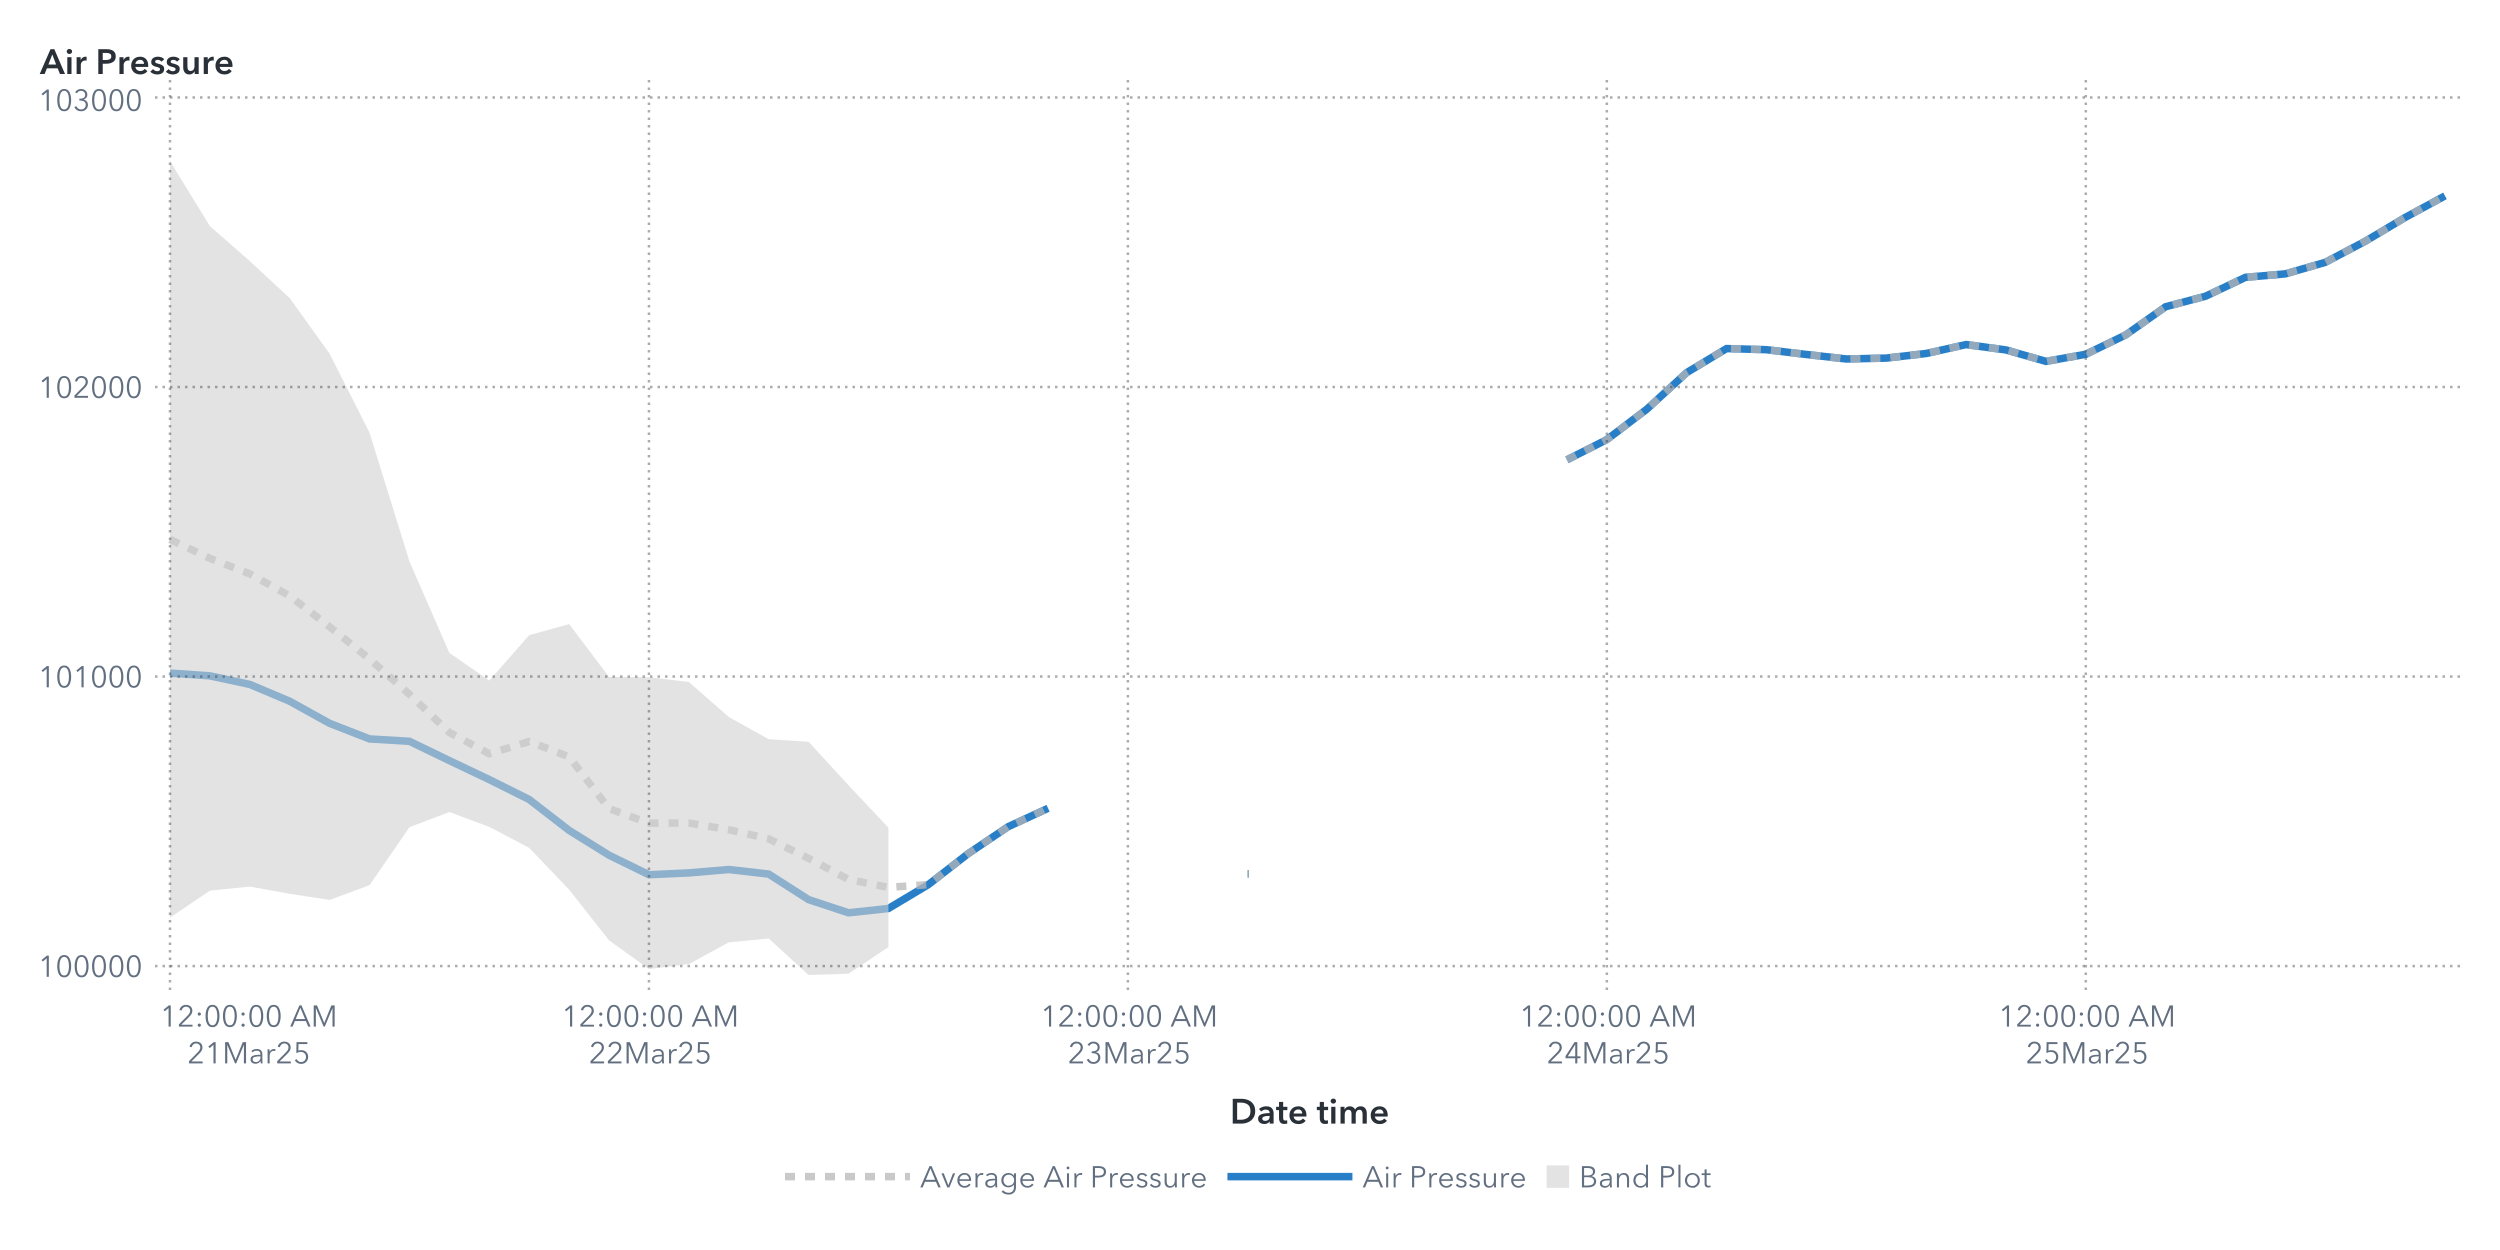
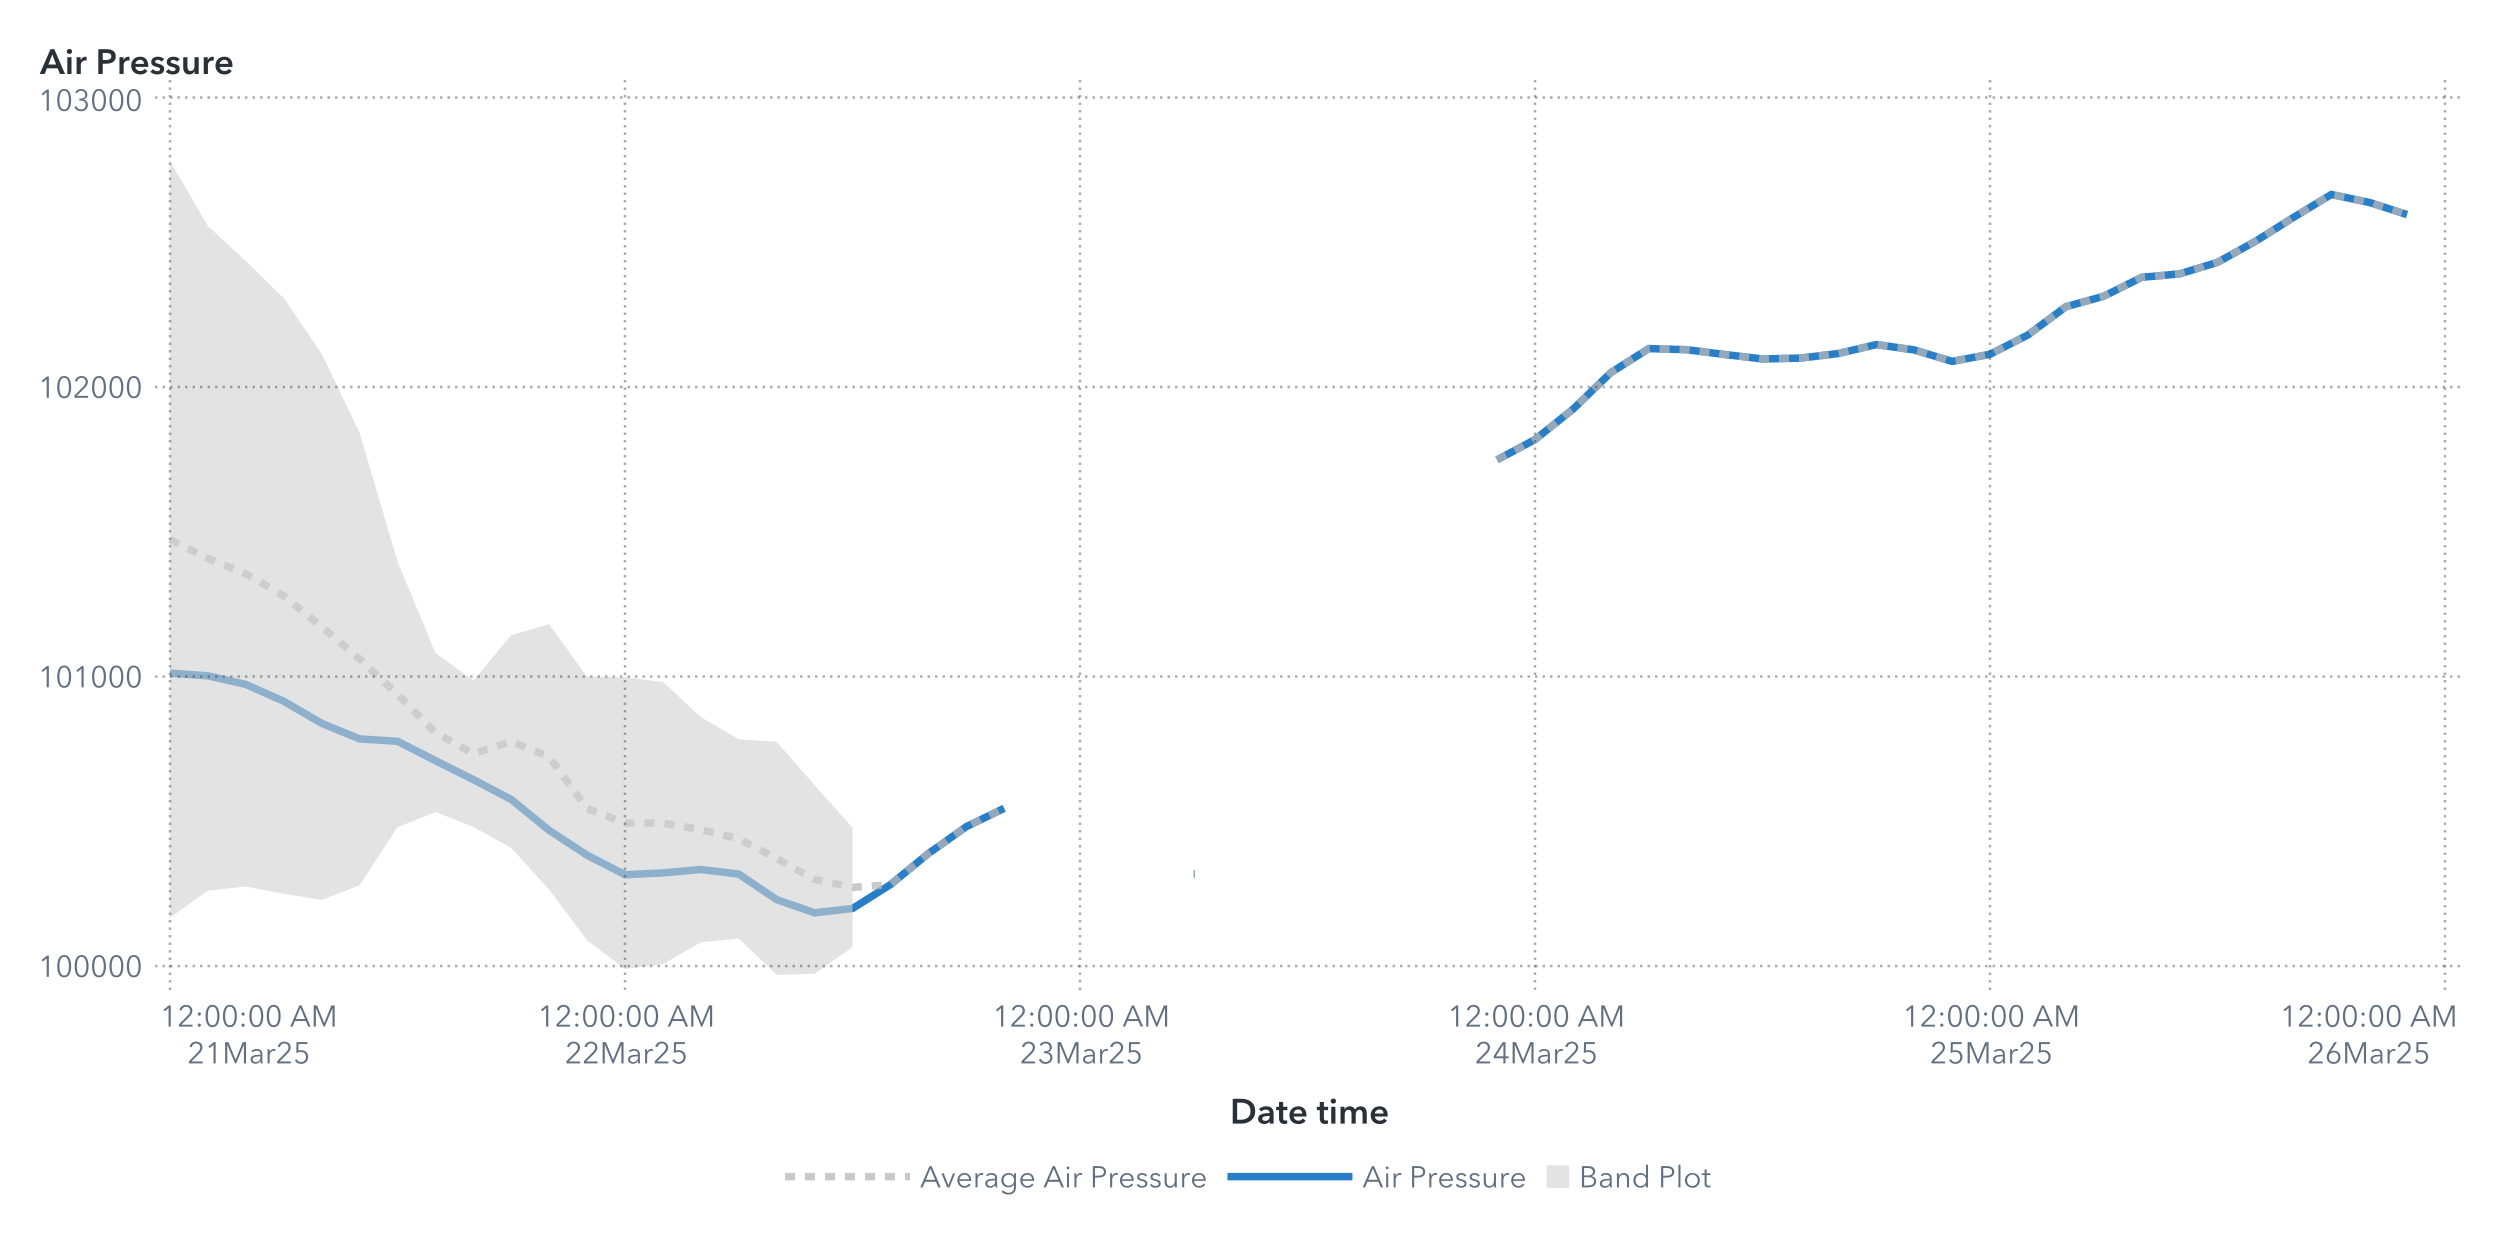
<svg xmlns="http://www.w3.org/2000/svg" xmlns:xlink="http://www.w3.org/1999/xlink" version="1.1" width="1000" height="500" viewBox="0 0 1000 500">
  <rect x="0" y="0" width="1000" height="500" fill="#ffffff">
</rect>
  <g>
    <rect x="0" y="0" rx="5" ry="5" width="1000.0" height="500.0" fill="#ffffff" opacity="0">
</rect>
    <rect x="0" y="0" rx="5" ry="5" width="1000.0" height="500.0" fill="#ffffff" opacity="0">
</rect>
    <rect x="0" y="0" rx="5" ry="5" width="1000.0" height="500.0" fill="#ffffff" opacity="0">
</rect>
    <rect x="0" y="0" rx="5" ry="5" width="1000.0" height="500.0" fill="#ffffff" opacity="0">
</rect>
    <g transform=" translate(16.0 -16.0)">
      <defs>
        <clipPath id="ClipPath0">
          <rect x="46" y="46" width="925" height="366">
</rect>
        </clipPath>
      </defs>
      <g clip-path="url(#ClipPath0)">
        <defs>
          <clipPath id="ClipPath1">
            <rect x="46" y="48" width="923" height="364">
</rect>
          </clipPath>
        </defs>
        <g clip-path="url(#ClipPath1)">
          <g transform="">
-             <polyline id="Polyline_69" points="52.0,285.25  67.96,286.34  83.93,289.77  99.89,296.51  115.86,305.35  131.82,311.57  147.79,312.52  163.75,320.25  179.72,327.84  195.68,335.8  211.65,348.15  227.61,358.08  243.58,365.89  259.54,365.16  275.51,363.8  291.47,365.63  307.44,375.85  323.4,381.12  339.37,379.39  355.33,369.85  371.3,357.43  387.26,346.68  403.23,339.31 " fill="none" stroke="#287fc7" stroke-width="3.0">
+             <polyline id="Polyline_71" points="52.0,285.25  67.17,286.34  82.33,289.77  97.5,296.51  112.67,305.35  127.83,311.57  143.0,312.52  158.17,320.25  173.33,327.84  188.5,335.8  203.67,348.15  218.83,358.08  234.0,365.89  249.17,365.16  264.33,363.8  279.5,365.63  294.67,375.85  309.83,381.12  325.0,379.39  340.17,369.85  355.33,357.43  370.5,346.68  385.67,339.31 " fill="none" stroke="#287fc7" stroke-width="3.0">
</polyline>
-             <polyline id="Polyline_69" points="483.05,365.53  483.55,365.53 " fill="none" stroke="#287fc7" stroke-width="3.0">
+             <polyline id="Polyline_71" points="461.5,365.53  462.0,365.53 " fill="none" stroke="#287fc7" stroke-width="3.0">
</polyline>
-             <polyline id="Polyline_69" points="610.77,199.93  626.74,191.83  642.7,179.7  658.67,165.04  674.63,155.43  690.6,155.88  706.56,157.79  722.53,159.59  738.49,159.24  754.46,157.4  770.42,153.83  786.39,155.97  802.35,160.55  818.32,157.71  834.28,149.97  850.25,138.69  866.21,134.49  882.18,126.93  898.14,125.54  914.11,120.93  930.07,112.52  946.04,103.0  962.0,94.34 " fill="none" stroke="#287fc7" stroke-width="3.0">
+             <polyline id="Polyline_71" points="582.83,199.93  598.0,191.83  613.17,179.7  628.33,165.04  643.5,155.43  658.67,155.88  673.83,157.79  689.0,159.59  704.17,159.24  719.33,157.4  734.5,153.83  749.67,155.97  764.83,160.55  780.0,157.71  795.17,149.97  810.33,138.69  825.5,134.49  840.67,126.93  855.83,125.54  871.0,120.93  886.17,112.52  901.33,103.0  916.5,93.8  931.67,96.96  946.83,101.84 " fill="none" stroke="#287fc7" stroke-width="3.0">
</polyline>
          </g>
          <g transform="">
-             <polyline id="Polyline_186" points="52.0,231.76  67.96,239.35  83.93,245.54  99.89,254.39  115.86,266.73  131.82,279.58  147.79,293.74  163.75,309.0  179.72,317.5  195.68,312.6  211.65,318.74  227.61,339.45  243.58,345.26  259.54,345.21  275.51,347.87  291.47,351.54  307.44,359.36  323.4,367.79  339.37,370.95  355.33,369.85  371.3,357.43  387.26,346.68  403.23,339.31 " fill="none" stroke="#b7b7b7" stroke-width="3.0" stroke-dasharray="4,4" opacity="0.75">
+             <polyline id="Polyline_192" points="52.0,231.76  67.17,239.35  82.33,245.54  97.5,254.39  112.67,266.73  127.83,279.58  143.0,293.74  158.17,309.0  173.33,317.5  188.5,312.6  203.67,318.74  218.83,339.45  234.0,345.26  249.17,345.21  264.33,347.87  279.5,351.54  294.67,359.36  309.83,367.79  325.0,370.95  340.17,369.85  355.33,357.43  370.5,346.68  385.67,339.31 " fill="none" stroke="#b7b7b7" stroke-width="3.0" stroke-dasharray="4,4" opacity="0.75">
</polyline>
-             <polyline id="Polyline_186" points="483.05,365.53  483.55,365.53 " fill="none" stroke="#b7b7b7" stroke-width="3.0" stroke-dasharray="4,4" opacity="0.75">
+             <polyline id="Polyline_192" points="461.5,365.53  462.0,365.53 " fill="none" stroke="#b7b7b7" stroke-width="3.0" stroke-dasharray="4,4" opacity="0.75">
</polyline>
-             <polyline id="Polyline_186" points="610.77,199.93  626.74,191.83  642.7,179.7  658.67,165.04  674.63,155.43  690.6,155.88  706.56,157.79  722.53,159.59  738.49,159.24  754.46,157.4  770.42,153.83  786.39,155.97  802.35,160.55  818.32,157.71  834.28,149.97  850.25,138.69  866.21,134.49  882.18,126.93  898.14,125.54  914.11,120.93  930.07,112.52  946.04,103.0  962.0,94.34 " fill="none" stroke="#b7b7b7" stroke-width="3.0" stroke-dasharray="4,4" opacity="0.75">
+             <polyline id="Polyline_192" points="582.83,199.93  598.0,191.83  613.17,179.7  628.33,165.04  643.5,155.43  658.67,155.88  673.83,157.79  689.0,159.59  704.17,159.24  719.33,157.4  734.5,153.83  749.67,155.97  764.83,160.55  780.0,157.71  795.17,149.97  810.33,138.69  825.5,134.49  840.67,126.93  855.83,125.54  871.0,120.93  886.17,112.52  901.33,103.0  916.5,93.8  931.67,96.96  946.83,101.84 " fill="none" stroke="#b7b7b7" stroke-width="3.0" stroke-dasharray="4,4" opacity="0.75">
</polyline>
          </g>
          <g transform="">
-             <polygon points="52.0,383.06  67.96,372.26  83.93,370.63  99.89,373.52  115.86,375.97  131.82,370.07  147.79,346.87  163.75,340.82  179.72,346.76  195.68,355.15  211.65,371.85  227.61,392.14  243.58,403.61  259.54,401.63  275.51,392.94  291.47,391.4  307.44,406.0  323.4,405.49  339.37,394.83  339.37,347.07  323.4,330.09  307.44,312.71  291.47,311.68  275.51,302.8  259.54,288.79  243.58,286.9  227.61,286.77  211.65,265.63  195.68,270.06  179.72,288.23  163.75,277.17  147.79,240.61  131.82,189.09  115.86,157.49  99.89,135.26  83.93,120.45  67.96,106.44  52.0,80.46 " fill="#d1d1d1" fill-opacity="0.6">
+             <polygon points="52.0,383.06  67.17,372.26  82.33,370.63  97.5,373.52  112.67,375.97  127.83,370.07  143.0,346.87  158.17,340.82  173.33,346.76  188.5,355.15  203.67,371.85  218.83,392.14  234.0,403.61  249.17,401.63  264.33,392.94  279.5,391.4  294.67,406.0  309.83,405.49  325.0,394.83  325.0,347.07  309.83,330.09  294.67,312.71  279.5,311.68  264.33,302.8  249.17,288.79  234.0,286.9  218.83,286.77  203.67,265.63  188.5,270.06  173.33,288.23  158.17,277.17  143.0,240.61  127.83,189.09  112.67,157.49  97.5,135.26  82.33,120.45  67.17,106.44  52.0,80.46 " fill="#d1d1d1" fill-opacity="0.6">
</polygon>
          </g>
        </g>
        <path d="M46.0 402.43L969.0 402.43" stroke="#2a3037" stroke-dasharray="1,2" fill="none" opacity="0.4">
</path>
        <path d="M46.0 286.62L969.0 286.62" stroke="#2a3037" stroke-dasharray="1,2" fill="none" opacity="0.4">
</path>
        <path d="M46.0 170.81L969.0 170.81" stroke="#2a3037" stroke-dasharray="1,2" fill="none" opacity="0.4">
</path>
        <path d="M46.0 55.0L969.0 55.0" stroke="#2a3037" stroke-dasharray="1,2" fill="none" opacity="0.4">
</path>
        <path d="M52.0 412.0L52.0 48.0" stroke="#2a3037" stroke-dasharray="1,2" fill="none" opacity="0.4">
</path>
-         <path d="M243.58 412.0L243.58 48.0" stroke="#2a3037" stroke-dasharray="1,2" fill="none" opacity="0.4">
- </path>
-         <path d="M435.16 412.0L435.16 48.0" stroke="#2a3037" stroke-dasharray="1,2" fill="none" opacity="0.4">
- </path>
-         <path d="M626.74 412.0L626.74 48.0" stroke="#2a3037" stroke-dasharray="1,2" fill="none" opacity="0.4">
- </path>
-         <path d="M818.32 412.0L818.32 48.0" stroke="#2a3037" stroke-dasharray="1,2" fill="none" opacity="0.4">
+         <path d="M234.0 412.0L234.0 48.0" stroke="#2a3037" stroke-dasharray="1,2" fill="none" opacity="0.4">
+ </path>
+         <path d="M416.0 412.0L416.0 48.0" stroke="#2a3037" stroke-dasharray="1,2" fill="none" opacity="0.4">
+ </path>
+         <path d="M598.0 412.0L598.0 48.0" stroke="#2a3037" stroke-dasharray="1,2" fill="none" opacity="0.4">
+ </path>
+         <path d="M780.0 412.0L780.0 48.0" stroke="#2a3037" stroke-dasharray="1,2" fill="none" opacity="0.4">
+ </path>
+         <path d="M962.0 412.0L962.0 48.0" stroke="#2a3037" stroke-dasharray="1,2" fill="none" opacity="0.4">
</path>
      </g>
      <defs>
        <clipPath id="ClipPath2">
          <rect x="0" y="49" width="46" height="363">
</rect>
        </clipPath>
      </defs>
      <g clip-path="url(#ClipPath2)">
        <g fill="#626f80" stroke="#626f80" transform="translate(-0.76 406.73) scale(0.012 -0.012)">
          <defs>
            <path id="g49/TT0" d="M358.0 0 L286.0 0 L286.0 619.0 L158.0 510.0 L114.0 560.0 L294.0 708.0 L358.0 708.0 L358.0 0Z">
</path>
          </defs>
          <use x="0" y="0" xlink:href="#g49/TT0" />
          <defs>
            <path id="g48/TT0" d="M522.0 353.0Q 522.0,195.0  467.0,88.5 T 290.0,-18.0 Q 167.0,-18.0  112.5,88.5 T 58.0,353.0 Q 58.0,512.0  112.5,619.0 T 290.0,726.0 Q 412.0,726.0  467.0,618.5 T 522.0,353.0 Z M131.0 353.0Q 131.0,226.0  167.5,135.0 T 290.0,44.0 Q 375.0,44.0  412.0,135.5 T 449.0,353.0 Q 449.0,480.0  412.0,572.5 T 290.0,665.0 Q 204.0,665.0  167.5,573.0 T 131.0,353.0 Z">
</path>
          </defs>
          <use x="580.0" y="0" xlink:href="#g48/TT0" />
          <use x="1160.0" y="0" xlink:href="#g48/TT0" />
          <use x="1740.0" y="0" xlink:href="#g48/TT0" />
          <use x="2320.0" y="0" xlink:href="#g48/TT0" />
          <use x="2900.0" y="0" xlink:href="#g48/TT0" />
        </g>
-         <text id="Text_420" x="41.0" y="406.73" font-size="9.0pt" font-family="Avenir Next for SAS" fill="#626f80" text-anchor="end" opacity="0">
+         <text id="Text_434" x="41.0" y="406.73" font-size="9.0pt" font-family="Avenir Next for SAS" fill="#626f80" text-anchor="end" opacity="0">
100000</text>
        <g fill="#626f80" stroke="#626f80" transform="translate(-0.76 290.92) scale(0.012 -0.012)">
          <use x="0" y="0" xlink:href="#g49/TT0" />
          <use x="580.0" y="0" xlink:href="#g48/TT0" />
          <use x="1160.0" y="0" xlink:href="#g49/TT0" />
          <use x="1740.0" y="0" xlink:href="#g48/TT0" />
          <use x="2320.0" y="0" xlink:href="#g48/TT0" />
          <use x="2900.0" y="0" xlink:href="#g48/TT0" />
        </g>
-         <text id="Text_421" x="41.0" y="290.92" font-size="9.0pt" font-family="Avenir Next for SAS" fill="#626f80" text-anchor="end" opacity="0">
+         <text id="Text_435" x="41.0" y="290.92" font-size="9.0pt" font-family="Avenir Next for SAS" fill="#626f80" text-anchor="end" opacity="0">
101000</text>
        <g fill="#626f80" stroke="#626f80" transform="translate(-0.76 175.11) scale(0.012 -0.012)">
          <use x="0" y="0" xlink:href="#g49/TT0" />
          <use x="580.0" y="0" xlink:href="#g48/TT0" />
          <defs>
            <path id="g50/TT0" d="M51.0 0 L51.0 75.0 L341.0 368.0Q 380.0,408.0  403.0,447.0 T 426.0,530.0 Q 426.0,590.0  385.5,627.5 T 286.0,665.0 Q 230.0,665.0  191.0,630.0 T 140.0,539.0  L69.0 553.0Q 84.0,629.0  144.0,677.5 T 286.0,726.0 Q 344.0,726.0  392.5,703.5 T 470.0,637.0 T 499.0,531.0 Q 499.0,469.0  470.0,421.5 T 384.0,317.0  L129.0 64.0 L504.0 64.0 L504.0 0 L51.0 0Z">
</path>
          </defs>
          <use x="1160.0" y="0" xlink:href="#g50/TT0" />
          <use x="1740.0" y="0" xlink:href="#g48/TT0" />
          <use x="2320.0" y="0" xlink:href="#g48/TT0" />
          <use x="2900.0" y="0" xlink:href="#g48/TT0" />
        </g>
-         <text id="Text_422" x="41.0" y="175.11" font-size="9.0pt" font-family="Avenir Next for SAS" fill="#626f80" text-anchor="end" opacity="0">
+         <text id="Text_436" x="41.0" y="175.11" font-size="9.0pt" font-family="Avenir Next for SAS" fill="#626f80" text-anchor="end" opacity="0">
102000</text>
        <g fill="#626f80" stroke="#626f80" transform="translate(-0.76 60.3) scale(0.012 -0.012)">
          <use x="0" y="0" xlink:href="#g49/TT0" />
          <use x="580.0" y="0" xlink:href="#g48/TT0" />
          <defs>
            <path id="g51/TT0" d="M245.0 402.0Q 319.0,402.0  364.5,433.5 T 410.0,532.0 Q 410.0,590.0  369.0,627.5 T 270.0,665.0 Q 226.0,665.0  191.0,643.5 T 135.0,582.0  L74.0 614.0Q 106.0,670.0  157.0,698.0 T 274.0,726.0 Q 331.0,726.0  378.0,703.5 T 453.0,638.0 T 481.0,536.0 Q 481.0,475.0  446.5,432.0 T 358.0,374.0  L358.0 372.0Q 421.0,359.0  461.0,312.0 T 501.0,196.0 Q 501.0,131.0  470.0,82.5 T 387.0,8.0 T 273.0,-18.0 Q 196.0,-18.0  137.5,19.5 T 49.0,127.0  L117.0 152.0Q 135.0,102.0  177.0,73.0 T 273.0,44.0 Q 314.0,44.0  350.0,62.5 T 407.5,115.5 T 429.0,196.0 Q 429.0,271.0  376.0,305.5 T 245.0,340.0  L214.0 340.0 L214.0 402.0 L245.0 402.0Z">
</path>
          </defs>
          <use x="1160.0" y="0" xlink:href="#g51/TT0" />
          <use x="1740.0" y="0" xlink:href="#g48/TT0" />
          <use x="2320.0" y="0" xlink:href="#g48/TT0" />
          <use x="2900.0" y="0" xlink:href="#g48/TT0" />
        </g>
-         <text id="Text_423" x="41.0" y="60.3" font-size="9.0pt" font-family="Avenir Next for SAS" fill="#626f80" text-anchor="end" opacity="0">
+         <text id="Text_437" x="41.0" y="60.3" font-size="9.0pt" font-family="Avenir Next for SAS" fill="#626f80" text-anchor="end" opacity="0">
103000</text>
      </g>
      <g fill="#2a3037" stroke="#2a3037" transform="translate(0 45.59) scale(0.014 -0.014)">
        <defs>
          <path id="g65/TT1" d="M300.0 708.0 L409.0 708.0 L714.0 0 L570.0 0 L504.0 162.0 L197.0 162.0 L133.0 0 L-8.0 0 L300.0 708.0Z M460.0 270.0 L351.0 558.0 L240.0 270.0 L460.0 270.0Z">
</path>
        </defs>
        <use x="0" y="0" xlink:href="#g65/TT1" />
        <defs>
          <path id="g105/TT1" d="M133.0 715.0Q 166.0,715.0  188.5,694.5 T 211.0,643.0 Q 211.0,612.0  188.5,591.5 T 133.0,571.0 Q 101.0,571.0  79.0,592.5 T 57.0,643.0 Q 57.0,672.0  79.0,693.5 T 133.0,715.0 Z M74.0 480.0 L194.0 480.0 L194.0 0 L74.0 0 L74.0 480.0Z">
</path>
        </defs>
        <use x="706.0" y="0" xlink:href="#g105/TT1" />
        <defs>
          <path id="g114/TT1" d="M187.0 480.0 L187.0 400.0 L189.0 400.0Q 209.0,443.0  246.0,468.5 T 329.0,494.0 Q 346.0,494.0  358.0,491.0  L358.0 381.0Q 338.0,386.0  321.0,386.0 Q 272.0,386.0  243.0,363.0 T 203.0,310.5 T 192.0,257.0  L192.0 0 L72.0 0 L72.0 480.0 L187.0 480.0Z">
</path>
        </defs>
        <use x="974.0" y="0" xlink:href="#g114/TT1" />
        <defs>
          <path id="g80/TT1" d="M309.0 708.0Q 576.0,708.0  576.0,503.0 Q 576.0,393.0  500.0,343.0 T 301.0,293.0  L204.0 293.0 L204.0 0 L78.0 0 L78.0 708.0 L309.0 708.0Z M449.0 503.0Q 449.0,560.0  407.5,581.0 T 296.0,602.0  L204.0 602.0 L204.0 399.0 L292.0 399.0Q 363.0,399.0  406.0,422.0 T 449.0,503.0 Z">
</path>
        </defs>
        <use x="1588.0" y="0" xlink:href="#g80/TT1" />
        <use x="2198.0" y="0" xlink:href="#g114/TT1" />
        <defs>
          <path id="g101/TT1" d="M529.0 202.0 L164.0 202.0Q 168.0,152.0  208.0,118.0 T 301.0,84.0 Q 384.0,84.0  428.0,146.0  L508.0 82.0Q 437.0,-14.0  302.0,-14.0 Q 228.0,-14.0  169.5,16.5 T 77.5,104.0 T 44.0,237.0 Q 44.0,313.0  77.0,371.5 T 168.0,462.0 T 298.0,494.0 Q 402.0,494.0  466.0,427.0 T 530.0,234.0 Q 530.0,213.0  529.0,202.0 Z M297.0 404.0Q 244.0,404.0  206.0,371.0 T 164.0,288.0  L410.0 288.0Q 410.0,338.0  381.0,371.0 T 297.0,404.0 Z">
</path>
        </defs>
        <use x="2562.0" y="0" xlink:href="#g101/TT1" />
        <defs>
          <path id="g115/TT1" d="M230.0 404.0Q 198.0,404.0  175.5,391.0 T 153.0,352.0 Q 153.0,327.0  176.0,315.0 T 257.0,289.0 Q 325.0,273.0  368.5,241.0 T 412.0,146.0 Q 412.0,64.0  355.5,25.0 T 212.0,-14.0 Q 155.0,-14.0  102.0,7.0 T 15.0,65.0  L94.0 139.0Q 114.0,112.0  146.5,95.5 T 217.0,79.0 Q 248.0,79.0  271.0,93.0 T 294.0,136.0 Q 294.0,164.0  269.5,177.5 T 184.0,205.0 Q 119.0,221.0  80.5,250.5 T 42.0,341.0 Q 42.0,416.0  98.0,455.0 T 233.0,494.0 Q 287.0,494.0  336.0,475.0 T 413.0,421.0  L335.0 352.0Q 318.0,374.0  290.0,389.0 T 230.0,404.0 Z">
</path>
        </defs>
        <use x="3136.0" y="0" xlink:href="#g115/TT1" />
        <use x="3580.0" y="0" xlink:href="#g115/TT1" />
        <defs>
          <path id="g117/TT1" d="M396.0 0 L396.0 77.0 L394.0 77.0Q 377.0,39.0  336.5,12.5 T 245.0,-14.0 Q 157.0,-14.0  112.5,42.5 T 68.0,180.0  L68.0 480.0 L188.0 480.0 L188.0 214.0Q 188.0,86.0  278.0,86.0 Q 332.0,86.0  361.0,124.5 T 390.0,216.0  L390.0 480.0 L510.0 480.0 L510.0 0 L396.0 0Z">
</path>
        </defs>
        <use x="4024.0" y="0" xlink:href="#g117/TT1" />
        <use x="4606.0" y="0" xlink:href="#g114/TT1" />
        <use x="4970.0" y="0" xlink:href="#g101/TT1" />
      </g>
-       <text id="Text_424" x="0" y="45.59" font-size="10.5pt" font-family="Avenir Next for SAS" font-weight="bold" fill="#2a3037" text-anchor="start" opacity="0">
+       <text id="Text_438" x="0" y="45.59" font-size="10.5pt" font-family="Avenir Next for SAS" font-weight="bold" fill="#2a3037" text-anchor="start" opacity="0">
Air Pressure</text>
      <defs>
        <clipPath id="ClipPath3">
          <rect x="46" y="412" width="922" height="57">
</rect>
        </clipPath>
      </defs>
      <g clip-path="url(#ClipPath3)">
        <g fill="#626f80" stroke="#626f80" transform="translate(48.0 426.65) scale(0.012 -0.012)">
          <use x="0" y="0" xlink:href="#g49/TT0" />
          <use x="580.0" y="0" xlink:href="#g50/TT0" />
          <defs>
            <path id="g58/TT0" d="M150.0 366.0Q 127.0,366.0  111.5,382.0 T 96.0,420.0 Q 96.0,442.0  111.5,458.0 T 150.0,474.0 Q 173.0,474.0  188.5,458.0 T 204.0,420.0 Q 204.0,398.0  188.5,382.0 T 150.0,366.0 Z M150.0 -6.0Q 127.0,-6.0  111.5,10.0 T 96.0,48.0 Q 96.0,70.0  111.5,86.0 T 150.0,102.0 Q 173.0,102.0  188.5,86.0 T 204.0,48.0 Q 204.0,26.0  188.5,10.0 T 150.0,-6.0 Z">
</path>
          </defs>
          <use x="1160.0" y="0" xlink:href="#g58/TT0" />
          <use x="1460.0" y="0" xlink:href="#g48/TT0" />
          <use x="2040.0" y="0" xlink:href="#g48/TT0" />
          <use x="2620.0" y="0" xlink:href="#g58/TT0" />
          <use x="2920.0" y="0" xlink:href="#g48/TT0" />
          <use x="3500.0" y="0" xlink:href="#g48/TT0" />
          <defs>
            <path id="g65/TT0" d="M89.0 0 L10.0 0 L316.0 708.0 L386.0 708.0 L690.0 0 L610.0 0 L532.0 186.0 L166.0 186.0 L89.0 0Z M193.0 252.0 L505.0 252.0 L349.0 628.0 L193.0 252.0Z">
</path>
          </defs>
          <use x="4330.0" y="0" xlink:href="#g65/TT0" />
          <defs>
            <path id="g77/TT0" d="M444.0 122.0 L445.0 122.0 L682.0 708.0 L792.0 708.0 L792.0 0 L720.0 0 L720.0 615.0 L718.0 615.0 L462.0 0 L424.0 0 L168.0 615.0 L166.0 615.0 L166.0 0 L94.0 0 L94.0 708.0 L204.0 708.0 L444.0 122.0Z">
</path>
          </defs>
          <use x="5030.0" y="0" xlink:href="#g77/TT0" />
        </g>
        <text x="83.0" y="426.65" font-size="9.0pt" font-family="Avenir Next for SAS" fill="#626f80" text-anchor="middle" opacity="0">
12:00:00 AM</text>
        <g fill="#626f80" stroke="#626f80" transform="translate(59.0 441.35) scale(0.012 -0.012)">
          <use x="0" y="0" xlink:href="#g50/TT0" />
          <use x="580.0" y="0" xlink:href="#g49/TT0" />
          <use x="1160.0" y="0" xlink:href="#g77/TT0" />
          <defs>
            <path id="g97/TT0" d="M260.0 423.0Q 220.0,423.0  183.0,408.0 T 121.0,368.0  L83.0 413.0Q 113.0,443.0  161.0,461.5 T 267.0,480.0 Q 347.0,480.0  398.0,436.0 T 449.0,310.0  L449.0 105.0Q 449.0,42.0  457.0,0  L396.0 0Q 389.0,40.0  389.0,76.0  L387.0 76.0Q 355.0,30.0  314.5,9.0 T 217.0,-12.0 Q 178.0,-12.0  141.0,2.5 T 79.5,49.0 T 55.0,130.0 Q 55.0,198.0  99.0,232.0 T 212.5,276.5 T 385.0,287.0  L385.0 302.0Q 385.0,362.0  353.0,392.5 T 260.0,423.0 Z M125.0 133.0Q 125.0,87.0  157.0,65.5 T 235.0,44.0 Q 304.0,44.0  344.5,89.0 T 385.0,199.0  L385.0 234.0 L365.0 234.0Q 259.0,234.0  192.0,213.5 T 125.0,133.0 Z">
</path>
          </defs>
          <use x="2046.0" y="0" xlink:href="#g97/TT0" />
          <defs>
            <path id="g114/TT0" d="M86.0 468.0 L151.0 468.0Q 155.0,418.0  155.0,388.0  L157.0 388.0Q 177.0,429.0  217.5,454.5 T 307.0,480.0 Q 334.0,480.0  352.0,475.0  L343.0 411.0Q 337.0,413.0  322.5,415.0 T 295.0,417.0 Q 236.0,417.0  197.0,372.5 T 158.0,240.0  L158.0 0 L90.0 0 L90.0 365.0Q 90.0,425.0  86.0,468.0 Z">
</path>
          </defs>
          <use x="2580.0" y="0" xlink:href="#g114/TT0" />
          <use x="2940.0" y="0" xlink:href="#g50/TT0" />
          <defs>
            <path id="g53/TT0" d="M180.0 644.0 L175.0 425.0Q 219.0,441.0  273.0,441.0 Q 339.0,441.0  391.5,413.0 T 473.5,334.5 T 503.0,219.0 Q 503.0,151.0  473.5,97.0 T 390.5,12.5 T 268.0,-18.0 Q 194.0,-18.0  140.0,16.0 T 56.0,111.0  L121.0 140.0Q 140.0,96.0  179.0,70.0 T 264.0,44.0 Q 311.0,44.0  349.0,66.0 T 408.5,126.5 T 430.0,212.0 Q 430.0,289.0  380.5,335.5 T 254.0,382.0 Q 180.0,382.0  107.0,343.0  L114.0 708.0 L475.0 708.0 L475.0 644.0 L180.0 644.0Z">
</path>
          </defs>
          <use x="3520.0" y="0" xlink:href="#g53/TT0" />
        </g>
        <text x="83.0" y="441.35" font-size="9.0pt" font-family="Avenir Next for SAS" fill="#626f80" text-anchor="middle" opacity="0">
21Mar25</text>
-         <g fill="#626f80" stroke="#626f80" transform="translate(208.58 426.65) scale(0.012 -0.012)">
+         <g fill="#626f80" stroke="#626f80" transform="translate(199.0 426.65) scale(0.012 -0.012)">
          <use x="0" y="0" xlink:href="#g49/TT0" />
          <use x="580.0" y="0" xlink:href="#g50/TT0" />
          <use x="1160.0" y="0" xlink:href="#g58/TT0" />
          <use x="1460.0" y="0" xlink:href="#g48/TT0" />
          <use x="2040.0" y="0" xlink:href="#g48/TT0" />
          <use x="2620.0" y="0" xlink:href="#g58/TT0" />
          <use x="2920.0" y="0" xlink:href="#g48/TT0" />
          <use x="3500.0" y="0" xlink:href="#g48/TT0" />
          <use x="4330.0" y="0" xlink:href="#g65/TT0" />
          <use x="5030.0" y="0" xlink:href="#g77/TT0" />
        </g>
-         <text x="243.58" y="426.65" font-size="9.0pt" font-family="Avenir Next for SAS" fill="#626f80" text-anchor="middle" opacity="0">
+         <text x="234.0" y="426.65" font-size="9.0pt" font-family="Avenir Next for SAS" fill="#626f80" text-anchor="middle" opacity="0">
12:00:00 AM</text>
-         <g fill="#626f80" stroke="#626f80" transform="translate(219.58 441.35) scale(0.012 -0.012)">
+         <g fill="#626f80" stroke="#626f80" transform="translate(210.0 441.35) scale(0.012 -0.012)">
          <use x="0" y="0" xlink:href="#g50/TT0" />
          <use x="580.0" y="0" xlink:href="#g50/TT0" />
          <use x="1160.0" y="0" xlink:href="#g77/TT0" />
          <use x="2046.0" y="0" xlink:href="#g97/TT0" />
          <use x="2580.0" y="0" xlink:href="#g114/TT0" />
          <use x="2940.0" y="0" xlink:href="#g50/TT0" />
          <use x="3520.0" y="0" xlink:href="#g53/TT0" />
        </g>
-         <text x="243.58" y="441.35" font-size="9.0pt" font-family="Avenir Next for SAS" fill="#626f80" text-anchor="middle" opacity="0">
+         <text x="234.0" y="441.35" font-size="9.0pt" font-family="Avenir Next for SAS" fill="#626f80" text-anchor="middle" opacity="0">
22Mar25</text>
-         <g fill="#626f80" stroke="#626f80" transform="translate(400.16 426.65) scale(0.012 -0.012)">
+         <g fill="#626f80" stroke="#626f80" transform="translate(381.0 426.65) scale(0.012 -0.012)">
          <use x="0" y="0" xlink:href="#g49/TT0" />
          <use x="580.0" y="0" xlink:href="#g50/TT0" />
          <use x="1160.0" y="0" xlink:href="#g58/TT0" />
          <use x="1460.0" y="0" xlink:href="#g48/TT0" />
          <use x="2040.0" y="0" xlink:href="#g48/TT0" />
          <use x="2620.0" y="0" xlink:href="#g58/TT0" />
          <use x="2920.0" y="0" xlink:href="#g48/TT0" />
          <use x="3500.0" y="0" xlink:href="#g48/TT0" />
          <use x="4330.0" y="0" xlink:href="#g65/TT0" />
          <use x="5030.0" y="0" xlink:href="#g77/TT0" />
        </g>
-         <text x="435.16" y="426.65" font-size="9.0pt" font-family="Avenir Next for SAS" fill="#626f80" text-anchor="middle" opacity="0">
+         <text x="416.0" y="426.65" font-size="9.0pt" font-family="Avenir Next for SAS" fill="#626f80" text-anchor="middle" opacity="0">
12:00:00 AM</text>
-         <g fill="#626f80" stroke="#626f80" transform="translate(411.16 441.35) scale(0.012 -0.012)">
+         <g fill="#626f80" stroke="#626f80" transform="translate(392.0 441.35) scale(0.012 -0.012)">
          <use x="0" y="0" xlink:href="#g50/TT0" />
          <use x="580.0" y="0" xlink:href="#g51/TT0" />
          <use x="1160.0" y="0" xlink:href="#g77/TT0" />
          <use x="2046.0" y="0" xlink:href="#g97/TT0" />
          <use x="2580.0" y="0" xlink:href="#g114/TT0" />
          <use x="2940.0" y="0" xlink:href="#g50/TT0" />
          <use x="3520.0" y="0" xlink:href="#g53/TT0" />
        </g>
-         <text x="435.16" y="441.35" font-size="9.0pt" font-family="Avenir Next for SAS" fill="#626f80" text-anchor="middle" opacity="0">
+         <text x="416.0" y="441.35" font-size="9.0pt" font-family="Avenir Next for SAS" fill="#626f80" text-anchor="middle" opacity="0">
23Mar25</text>
-         <g fill="#626f80" stroke="#626f80" transform="translate(591.74 426.65) scale(0.012 -0.012)">
+         <g fill="#626f80" stroke="#626f80" transform="translate(563.0 426.65) scale(0.012 -0.012)">
          <use x="0" y="0" xlink:href="#g49/TT0" />
          <use x="580.0" y="0" xlink:href="#g50/TT0" />
          <use x="1160.0" y="0" xlink:href="#g58/TT0" />
          <use x="1460.0" y="0" xlink:href="#g48/TT0" />
          <use x="2040.0" y="0" xlink:href="#g48/TT0" />
          <use x="2620.0" y="0" xlink:href="#g58/TT0" />
          <use x="2920.0" y="0" xlink:href="#g48/TT0" />
          <use x="3500.0" y="0" xlink:href="#g48/TT0" />
          <use x="4330.0" y="0" xlink:href="#g65/TT0" />
          <use x="5030.0" y="0" xlink:href="#g77/TT0" />
        </g>
-         <text x="626.74" y="426.65" font-size="9.0pt" font-family="Avenir Next for SAS" fill="#626f80" text-anchor="middle" opacity="0">
+         <text x="598.0" y="426.65" font-size="9.0pt" font-family="Avenir Next for SAS" fill="#626f80" text-anchor="middle" opacity="0">
12:00:00 AM</text>
-         <g fill="#626f80" stroke="#626f80" transform="translate(602.74 441.35) scale(0.012 -0.012)">
+         <g fill="#626f80" stroke="#626f80" transform="translate(574.0 441.35) scale(0.012 -0.012)">
          <use x="0" y="0" xlink:href="#g50/TT0" />
          <defs>
            <path id="g52/TT0" d="M436.0 234.0 L540.0 234.0 L540.0 171.0 L436.0 171.0 L436.0 0 L366.0 0 L366.0 171.0 L42.0 171.0 L42.0 241.0 L342.0 708.0 L436.0 708.0 L436.0 234.0Z M366.0 627.0 L364.0 627.0 L117.0 234.0 L366.0 234.0 L366.0 627.0Z">
</path>
          </defs>
          <use x="580.0" y="0" xlink:href="#g52/TT0" />
          <use x="1160.0" y="0" xlink:href="#g77/TT0" />
          <use x="2046.0" y="0" xlink:href="#g97/TT0" />
          <use x="2580.0" y="0" xlink:href="#g114/TT0" />
          <use x="2940.0" y="0" xlink:href="#g50/TT0" />
          <use x="3520.0" y="0" xlink:href="#g53/TT0" />
        </g>
-         <text x="626.74" y="441.35" font-size="9.0pt" font-family="Avenir Next for SAS" fill="#626f80" text-anchor="middle" opacity="0">
+         <text x="598.0" y="441.35" font-size="9.0pt" font-family="Avenir Next for SAS" fill="#626f80" text-anchor="middle" opacity="0">
24Mar25</text>
-         <g fill="#626f80" stroke="#626f80" transform="translate(783.32 426.65) scale(0.012 -0.012)">
+         <g fill="#626f80" stroke="#626f80" transform="translate(745.0 426.65) scale(0.012 -0.012)">
          <use x="0" y="0" xlink:href="#g49/TT0" />
          <use x="580.0" y="0" xlink:href="#g50/TT0" />
          <use x="1160.0" y="0" xlink:href="#g58/TT0" />
          <use x="1460.0" y="0" xlink:href="#g48/TT0" />
          <use x="2040.0" y="0" xlink:href="#g48/TT0" />
          <use x="2620.0" y="0" xlink:href="#g58/TT0" />
          <use x="2920.0" y="0" xlink:href="#g48/TT0" />
          <use x="3500.0" y="0" xlink:href="#g48/TT0" />
          <use x="4330.0" y="0" xlink:href="#g65/TT0" />
          <use x="5030.0" y="0" xlink:href="#g77/TT0" />
        </g>
-         <text x="818.32" y="426.65" font-size="9.0pt" font-family="Avenir Next for SAS" fill="#626f80" text-anchor="middle" opacity="0">
+         <text x="780.0" y="426.65" font-size="9.0pt" font-family="Avenir Next for SAS" fill="#626f80" text-anchor="middle" opacity="0">
12:00:00 AM</text>
-         <g fill="#626f80" stroke="#626f80" transform="translate(794.32 441.35) scale(0.012 -0.012)">
+         <g fill="#626f80" stroke="#626f80" transform="translate(756.0 441.35) scale(0.012 -0.012)">
          <use x="0" y="0" xlink:href="#g50/TT0" />
          <use x="580.0" y="0" xlink:href="#g53/TT0" />
          <use x="1160.0" y="0" xlink:href="#g77/TT0" />
          <use x="2046.0" y="0" xlink:href="#g97/TT0" />
          <use x="2580.0" y="0" xlink:href="#g114/TT0" />
          <use x="2940.0" y="0" xlink:href="#g50/TT0" />
          <use x="3520.0" y="0" xlink:href="#g53/TT0" />
        </g>
-         <text x="818.32" y="441.35" font-size="9.0pt" font-family="Avenir Next for SAS" fill="#626f80" text-anchor="middle" opacity="0">
+         <text x="780.0" y="441.35" font-size="9.0pt" font-family="Avenir Next for SAS" fill="#626f80" text-anchor="middle" opacity="0">
25Mar25</text>
+         <g fill="#626f80" stroke="#626f80" transform="translate(896.0 426.65) scale(0.012 -0.012)">
+           <use x="0" y="0" xlink:href="#g49/TT0" />
+           <use x="580.0" y="0" xlink:href="#g50/TT0" />
+           <use x="1160.0" y="0" xlink:href="#g58/TT0" />
+           <use x="1460.0" y="0" xlink:href="#g48/TT0" />
+           <use x="2040.0" y="0" xlink:href="#g48/TT0" />
+           <use x="2620.0" y="0" xlink:href="#g58/TT0" />
+           <use x="2920.0" y="0" xlink:href="#g48/TT0" />
+           <use x="3500.0" y="0" xlink:href="#g48/TT0" />
+           <use x="4330.0" y="0" xlink:href="#g65/TT0" />
+           <use x="5030.0" y="0" xlink:href="#g77/TT0" />
+         </g>
+         <text x="931.0" y="426.65" font-size="9.0pt" font-family="Avenir Next for SAS" fill="#626f80" text-anchor="middle" opacity="0">
+ 12:00:00 AM</text>
+         <g fill="#626f80" stroke="#626f80" transform="translate(907.0 441.35) scale(0.012 -0.012)">
+           <use x="0" y="0" xlink:href="#g50/TT0" />
+           <defs>
+             <path id="g54/TT0" d="M203.0 397.0Q 218.0,409.0  247.0,416.0 T 304.0,423.0 Q 365.0,423.0  414.5,395.5 T 492.0,318.0 T 520.0,205.0 Q 520.0,140.0  490.5,89.5 T 408.5,10.5 T 290.0,-18.0 Q 224.0,-18.0  171.5,10.5 T 89.5,89.5 T 60.0,205.0 Q 60.0,255.0  77.0,301.5 T 124.0,397.0  L317.0 708.0 L400.0 708.0 L201.0 399.0 L203.0 397.0Z M290.0 43.0Q 336.0,43.0  372.0,64.0 T 428.0,122.0 T 448.0,205.0 Q 448.0,275.0  405.0,320.0 T 290.0,365.0 Q 218.0,365.0  175.0,320.0 T 132.0,205.0 Q 132.0,159.0  152.0,122.0 T 208.0,64.0 T 244.0,43.0 Z">
+ </path>
+           </defs>
+           <use x="580.0" y="0" xlink:href="#g54/TT0" />
+           <use x="1160.0" y="0" xlink:href="#g77/TT0" />
+           <use x="2046.0" y="0" xlink:href="#g97/TT0" />
+           <use x="2580.0" y="0" xlink:href="#g114/TT0" />
+           <use x="2940.0" y="0" xlink:href="#g50/TT0" />
+           <use x="3520.0" y="0" xlink:href="#g53/TT0" />
+         </g>
+         <text x="931.0" y="441.35" font-size="9.0pt" font-family="Avenir Next for SAS" fill="#626f80" text-anchor="middle" opacity="0">
+ 26Mar25</text>
      </g>
      <g fill="#2a3037" stroke="#2a3037" transform="translate(476.0 465.44) scale(0.014 -0.014)">
        <defs>
          <path id="g68/TT1" d="M329.0 708.0Q 430.0,708.0  518.5,673.0 T 663.5,558.5 T 720.0,354.0 Q 720.0,237.0  663.0,157.0 T 516.5,38.5 T 329.0,0  L78.0 0 L78.0 708.0 L329.0 708.0Z M585.0 354.0Q 585.0,492.0  506.0,546.0 T 309.0,600.0  L204.0 600.0 L204.0 110.0 L309.0 110.0Q 424.0,110.0  504.5,166.5 T 585.0,354.0 Z">
</path>
        </defs>
        <use x="0" y="0" xlink:href="#g68/TT1" />
        <defs>
          <path id="g97/TT1" d="M367.0 61.0Q 349.0,29.0  308.5,8.5 T 218.0,-12.0 Q 175.0,-12.0  134.0,3.0 T 65.5,51.5 T 38.0,137.0 Q 38.0,233.0  131.0,266.5 T 368.0,300.0  L368.0 312.0Q 368.0,354.0  337.0,377.0 T 258.0,400.0 Q 221.0,400.0  186.0,384.5 T 127.0,345.0  L65.0 418.0Q 105.0,455.0  158.5,474.5 T 268.0,494.0 Q 385.0,494.0  433.5,436.0 T 482.0,292.0  L482.0 0 L370.0 0 L370.0 61.0 L367.0 61.0Z M341.0 219.0Q 158.0,219.0  158.0,139.0 Q 158.0,107.0  182.5,93.0 T 242.0,79.0 Q 303.0,79.0  335.5,111.5 T 368.0,202.0  L368.0 219.0 L341.0 219.0Z">
</path>
        </defs>
        <use x="764.0" y="0" xlink:href="#g97/TT1" />
        <defs>
          <path id="g116/TT1" d="M3.0 480.0 L87.0 480.0 L87.0 619.0 L205.0 619.0 L205.0 480.0 L325.0 480.0 L325.0 384.0 L205.0 384.0 L205.0 161.0Q 205.0,125.0  218.0,106.0 T 268.0,87.0 Q 299.0,87.0  319.0,97.0  L323.0 3.0Q 289.0,-10.0  243.0,-10.0 Q 155.0,-10.0  121.0,35.5 T 87.0,160.0  L87.0 384.0 L3.0 384.0 L3.0 480.0Z">
</path>
        </defs>
        <use x="1314.0" y="0" xlink:href="#g116/TT1" />
        <use x="1654.0" y="0" xlink:href="#g101/TT1" />
        <use x="2478.0" y="0" xlink:href="#g116/TT1" />
        <use x="2818.0" y="0" xlink:href="#g105/TT1" />
        <defs>
          <path id="g109/TT1" d="M822.0 300.0 L822.0 0 L702.0 0 L702.0 266.0Q 702.0,394.0  612.0,394.0 Q 560.0,394.0  533.0,354.5 T 506.0,262.0  L506.0 0 L386.0 0 L386.0 290.0Q 386.0,337.0  363.5,365.5 T 297.0,394.0 Q 246.0,394.0  219.0,355.5 T 192.0,264.0  L192.0 0 L72.0 0 L72.0 480.0 L186.0 480.0 L186.0 403.0 L188.0 403.0Q 205.0,442.0  244.0,468.0 T 337.0,494.0 Q 390.0,494.0  428.0,470.0 T 487.0,403.0 Q 511.0,447.0  551.5,470.5 T 645.0,494.0 Q 733.0,494.0  777.5,437.5 T 822.0,300.0 Z">
</path>
        </defs>
        <use x="3086.0" y="0" xlink:href="#g109/TT1" />
        <use x="3976.0" y="0" xlink:href="#g101/TT1" />
      </g>
-       <text id="Text_426" x="507.0" y="465.44" font-size="10.5pt" font-family="Avenir Next for SAS" font-weight="bold" fill="#2a3037" text-anchor="middle" opacity="0">
+       <text id="Text_440" x="507.0" y="465.44" font-size="10.5pt" font-family="Avenir Next for SAS" font-weight="bold" fill="#2a3037" text-anchor="middle" opacity="0">
Date time</text>
    </g>
    <g transform=" translate(16.0 -16.0)">
</g>
    <g transform=" translate(16.0 -16.0)">
</g>
    <g transform=" translate(16.0 -16.0)">
      <rect x="292.0" y="473.3" rx="5" ry="5" width="382.42" height="26.7" fill="#ffffff">
</rect>
      <path d="M298.0 486.65L348.0 486.65" stroke="#b7b7b7" stroke-dasharray="4,4" stroke-width="3.0" fill="none" opacity="0.75">
</path>
      <g fill="#626f80" stroke="#626f80" transform="translate(352.0 490.95) scale(0.012 -0.012)">
        <use x="0" y="0" xlink:href="#g65/TT0" />
        <defs>
          <path id="g118/TT0" d="M282.0 0 L207.0 0 L16.0 468.0 L92.0 468.0 L244.0 72.0 L246.0 72.0 L399.0 468.0 L472.0 468.0 L282.0 0Z">
</path>
        </defs>
        <use x="700.0" y="0" xlink:href="#g118/TT0" />
        <defs>
          <path id="g101/TT0" d="M515.0 216.0 L127.0 216.0Q 128.0,169.0  150.5,130.5 T 212.0,69.0 T 298.0,46.0 Q 347.0,46.0  387.0,69.5 T 448.0,127.0  L499.0 87.0Q 421.0,-12.0  298.0,-12.0 Q 229.0,-12.0  174.0,20.0 T 87.5,108.0 T 56.0,234.0 Q 56.0,303.0  87.0,359.5 T 172.0,448.0 T 292.0,480.0 Q 363.0,480.0  413.5,449.5 T 490.0,366.0 T 516.0,248.0 Q 516.0,228.0  515.0,216.0 Z M292.0 423.0Q 248.0,423.0  211.5,402.0 T 153.0,345.5 T 128.0,270.0  L447.0 270.0Q 444.0,338.0  403.5,380.5 T 292.0,423.0 Z">
</path>
        </defs>
        <use x="1188.0" y="0" xlink:href="#g101/TT0" />
        <use x="1760.0" y="0" xlink:href="#g114/TT0" />
        <use x="2120.0" y="0" xlink:href="#g97/TT0" />
        <defs>
          <path id="g103/TT0" d="M294.0 -180.0Q 389.0,-180.0  433.0,-129.0 T 477.0,4.0  L477.0 92.0 L475.0 92.0Q 449.0,50.0  399.5,25.0 T 298.0,0 Q 226.0,0  171.0,30.5 T 86.0,115.5 T 56.0,238.0 Q 56.0,305.0  86.5,360.0 T 172.0,447.5 T 298.0,480.0 Q 351.0,480.0  399.5,455.5 T 475.0,387.0  L477.0 387.0 L477.0 468.0 L545.0 468.0 L545.0 4.0Q 545.0,-56.0  523.0,-110.5 T 444.0,-202.5 T 291.0,-240.0 Q 227.0,-240.0  167.5,-215.0 T 66.0,-146.0  L115.0 -94.0Q 144.0,-131.0  193.0,-155.5 T 294.0,-180.0 Z M305.0 58.0Q 357.0,58.0  398.0,81.0 T 462.0,145.5 T 485.0,240.0 Q 485.0,289.0  461.5,331.0 T 397.0,398.0 T 305.0,423.0 Q 250.0,423.0  210.0,398.0 T 149.0,331.5 T 128.0,240.0 Q 128.0,190.0  149.0,148.5 T 210.0,82.5 T 250.0,58.0 Z">
</path>
        </defs>
        <use x="2654.0" y="0" xlink:href="#g103/TT0" />
        <use x="3286.0" y="0" xlink:href="#g101/TT0" />
        <use x="4108.0" y="0" xlink:href="#g65/TT0" />
        <defs>
          <path id="g105/TT0" d="M125.0 600.0Q 106.0,600.0  91.5,614.0 T 77.0,648.0 Q 77.0,668.0  91.5,682.0 T 125.0,696.0 Q 144.0,696.0  158.5,682.0 T 173.0,648.0 Q 173.0,628.0  158.5,614.0 T 125.0,600.0 Z M159.0 0 L91.0 0 L91.0 468.0 L159.0 468.0 L159.0 0Z">
</path>
        </defs>
        <use x="4808.0" y="0" xlink:href="#g105/TT0" />
        <use x="5058.0" y="0" xlink:href="#g114/TT0" />
        <defs>
          <path id="g80/TT0" d="M294.0 708.0Q 405.0,708.0  469.0,660.0 T 533.0,519.0 Q 533.0,426.0  468.0,377.5 T 292.0,329.0  L166.0 329.0 L166.0 0 L94.0 0 L94.0 708.0 L294.0 708.0Z M288.0 390.0Q 372.0,390.0  416.5,423.0 T 461.0,519.0 Q 461.0,583.0  416.5,614.5 T 288.0,646.0  L166.0 646.0 L166.0 390.0 L288.0 390.0Z">
</path>
        </defs>
        <use x="5668.0" y="0" xlink:href="#g80/TT0" />
        <use x="6248.0" y="0" xlink:href="#g114/TT0" />
        <use x="6608.0" y="0" xlink:href="#g101/TT0" />
        <defs>
          <path id="g115/TT0" d="M224.0 423.0Q 183.0,423.0  154.0,404.5 T 125.0,350.0 Q 125.0,318.0  151.0,300.0 T 237.0,270.0 Q 320.0,253.0  359.5,220.0 T 399.0,133.0 Q 399.0,59.0  347.5,23.5 T 223.0,-12.0 Q 167.0,-12.0  118.0,11.0 T 38.0,79.0  L92.0 119.0Q 111.0,87.0  146.5,66.5 T 222.0,46.0 Q 270.0,46.0  301.0,65.5 T 332.0,128.0 Q 332.0,163.0  299.5,182.0 T 194.0,218.0 Q 136.0,232.0  98.0,258.5 T 60.0,344.0 Q 60.0,411.0  108.5,445.5 T 227.0,480.0 Q 277.0,480.0  323.0,457.5 T 391.0,396.0  L339.0 357.0Q 324.0,387.0  293.0,405.0 T 224.0,423.0 Z">
</path>
        </defs>
        <use x="7180.0" y="0" xlink:href="#g115/TT0" />
        <use x="7624.0" y="0" xlink:href="#g115/TT0" />
        <defs>
          <path id="g117/TT0" d="M426.0 80.0 L424.0 80.0Q 405.0,40.0  359.5,14.0 T 264.0,-12.0 Q 177.0,-12.0  131.5,40.0 T 86.0,181.0  L86.0 468.0 L154.0 468.0 L154.0 209.0Q 154.0,130.0  182.5,87.5 T 281.0,45.0 Q 319.0,45.0  351.0,65.5 T 403.0,127.0 T 423.0,228.0  L423.0 468.0 L491.0 468.0 L491.0 103.0Q 491.0,43.0  495.0,0  L430.0 0Q 426.0,50.0  426.0,80.0 Z">
</path>
        </defs>
        <use x="8068.0" y="0" xlink:href="#g117/TT0" />
        <use x="8649.0" y="0" xlink:href="#g114/TT0" />
        <use x="9009.0" y="0" xlink:href="#g101/TT0" />
      </g>
      <text x="352.0" y="490.95" font-size="9.0pt" font-family="Avenir Next for SAS" fill="#626f80" text-anchor="start" opacity="0">
Average Air Pressure</text>
      <path d="M474.97 486.65L524.97 486.65Z" stroke="#287fc7" stroke-width="3.0" fill="none">
</path>
      <g fill="#626f80" stroke="#626f80" transform="translate(528.97 490.95) scale(0.012 -0.012)">
        <use x="0" y="0" xlink:href="#g65/TT0" />
        <use x="700.0" y="0" xlink:href="#g105/TT0" />
        <use x="950.0" y="0" xlink:href="#g114/TT0" />
        <use x="1560.0" y="0" xlink:href="#g80/TT0" />
        <use x="2140.0" y="0" xlink:href="#g114/TT0" />
        <use x="2500.0" y="0" xlink:href="#g101/TT0" />
        <use x="3072.0" y="0" xlink:href="#g115/TT0" />
        <use x="3516.0" y="0" xlink:href="#g115/TT0" />
        <use x="3960.0" y="0" xlink:href="#g117/TT0" />
        <use x="4541.0" y="0" xlink:href="#g114/TT0" />
        <use x="4901.0" y="0" xlink:href="#g101/TT0" />
      </g>
      <text x="528.97" y="490.95" font-size="9.0pt" font-family="Avenir Next for SAS" fill="#626f80" text-anchor="start" opacity="0">
Air Pressure</text>
      <rect x="602.65" y="482.15" width="9.0" height="9.0" fill="#d1d1d1" opacity="0.6">
</rect>
      <g fill="#626f80" stroke="#626f80" transform="translate(615.65 490.95) scale(0.012 -0.012)">
        <defs>
          <path id="g66/TT0" d="M305.0 708.0Q 401.0,708.0  467.0,666.0 T 533.0,527.0 Q 533.0,471.0  498.5,429.5 T 408.0,375.0  L408.0 373.0Q 479.0,365.0  523.5,318.0 T 568.0,196.0 Q 568.0,137.0  536.0,93.0 T 444.0,24.5 T 304.0,0  L94.0 0 L94.0 708.0 L305.0 708.0Z M311.0 398.0Q 372.0,398.0  416.5,428.0 T 461.0,522.0 Q 461.0,586.0  414.0,616.0 T 291.0,646.0  L166.0 646.0 L166.0 398.0 L311.0 398.0Z M300.0 62.0Q 385.0,62.0  440.0,96.0 T 495.0,200.0 Q 495.0,269.0  448.0,304.0 T 313.0,339.0  L166.0 339.0 L166.0 62.0 L300.0 62.0Z">
</path>
        </defs>
        <use x="0" y="0" xlink:href="#g66/TT0" />
        <use x="636.0" y="0" xlink:href="#g97/TT0" />
        <defs>
          <path id="g110/TT0" d="M155.0 388.0 L157.0 388.0Q 176.0,428.0  221.5,454.0 T 317.0,480.0 Q 404.0,480.0  449.5,428.0 T 495.0,287.0  L495.0 0 L427.0 0 L427.0 259.0Q 427.0,338.0  398.5,380.5 T 300.0,423.0 Q 262.0,423.0  230.0,402.5 T 178.0,341.0 T 158.0,240.0  L158.0 0 L90.0 0 L90.0 365.0Q 90.0,425.0  86.0,468.0  L151.0 468.0Q 155.0,418.0  155.0,388.0 Z">
</path>
        </defs>
        <use x="1170.0" y="0" xlink:href="#g110/TT0" />
        <defs>
          <path id="g100/TT0" d="M298.0 -12.0Q 227.0,-12.0  171.5,20.5 T 86.0,109.0 T 56.0,234.0 Q 56.0,303.0  86.0,359.0 T 171.5,447.5 T 298.0,480.0 Q 350.0,480.0  398.0,455.5 T 475.0,387.0  L477.0 387.0 L477.0 756.0 L545.0 756.0 L545.0 0 L477.0 0 L477.0 79.0 L475.0 79.0Q 446.0,36.0  398.0,12.0 T 298.0,-12.0 Z M305.0 46.0Q 357.0,46.0  398.0,70.5 T 462.0,138.0 T 485.0,234.0 Q 485.0,287.0  462.0,330.0 T 398.0,398.0 T 305.0,423.0 Q 250.0,423.0  210.0,398.0 T 149.0,330.0 T 128.0,234.0 Q 128.0,181.0  149.0,138.5 T 210.0,71.0 T 250.0,46.0 Z">
</path>
        </defs>
        <use x="1751.0" y="0" xlink:href="#g100/TT0" />
        <use x="2638.0" y="0" xlink:href="#g80/TT0" />
        <defs>
          <path id="g108/TT0" d="M160.0 0 L92.0 0 L92.0 756.0 L160.0 756.0 L160.0 0Z">
</path>
        </defs>
        <use x="3218.0" y="0" xlink:href="#g108/TT0" />
        <defs>
          <path id="g111/TT0" d="M305.0 -12.0Q 234.0,-12.0  177.0,20.0 T 88.0,108.0 T 56.0,234.0 Q 56.0,304.0  88.0,360.0 T 177.0,448.0 T 305.0,480.0 Q 377.0,480.0  434.0,448.0 T 523.0,360.0 T 555.0,234.0 Q 555.0,164.0  523.0,108.0 T 434.0,20.0 T 377.0,-12.0 Z M305.0 423.0Q 252.0,423.0  212.0,398.0 T 150.0,330.0 T 128.0,234.0 Q 128.0,181.0  150.0,138.5 T 212.0,71.0 T 305.0,46.0 Q 358.0,46.0  398.5,71.0 T 461.0,138.5 T 483.0,234.0 Q 483.0,287.0  461.0,330.0 T 398.5,398.0 T 358.0,423.0 Z">
</path>
        </defs>
        <use x="3470.0" y="0" xlink:href="#g111/TT0" />
        <defs>
          <path id="g116/TT0" d="M169.0 411.0 L169.0 138.0Q 169.0,89.0  187.0,70.5 T 239.0,52.0 Q 268.0,52.0  298.0,67.0  L301.0 8.0Q 264.0,-6.0  221.0,-6.0 Q 173.0,-6.0  137.0,22.0 T 101.0,119.0  L101.0 411.0 L4.0 411.0 L4.0 468.0 L101.0 468.0 L101.0 600.0 L169.0 600.0 L169.0 468.0 L301.0 468.0 L301.0 411.0 L169.0 411.0Z">
</path>
        </defs>
        <use x="4081.0" y="0" xlink:href="#g116/TT0" />
      </g>
      <text x="615.65" y="490.95" font-size="9.0pt" font-family="Avenir Next for SAS" fill="#626f80" text-anchor="start" opacity="0">
Band Plot</text>
    </g>
  </g>
</svg>
